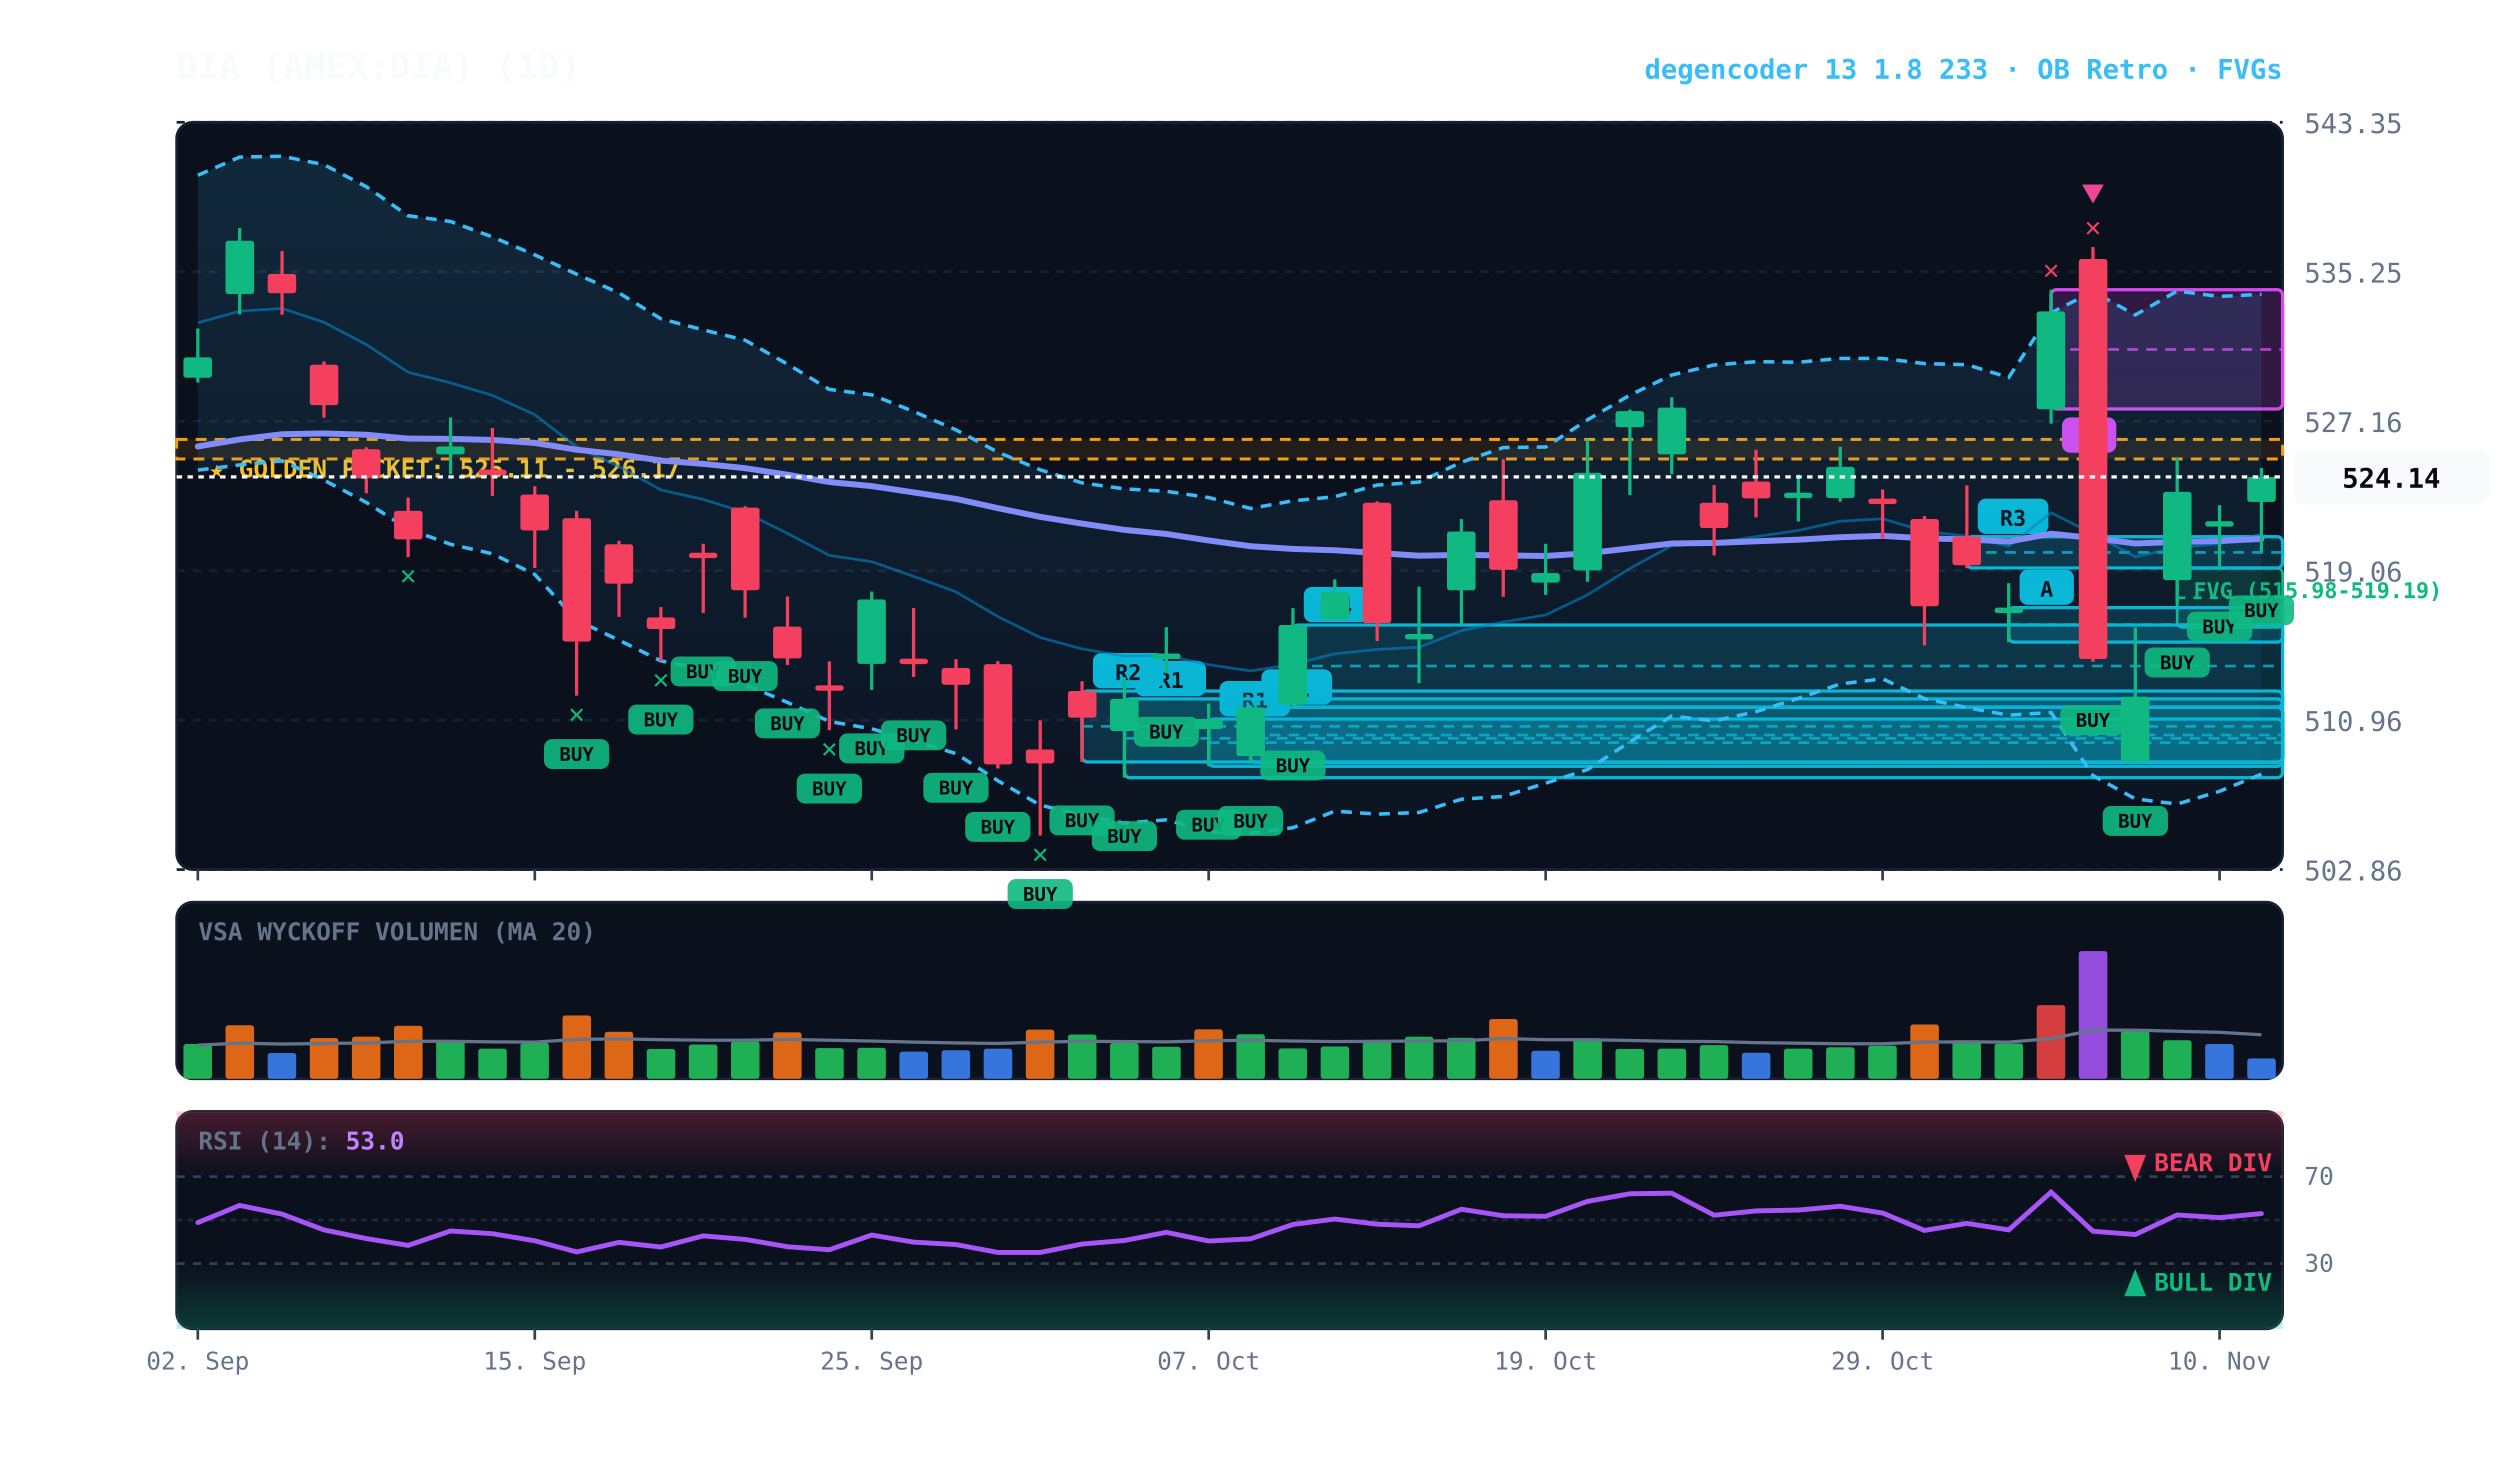
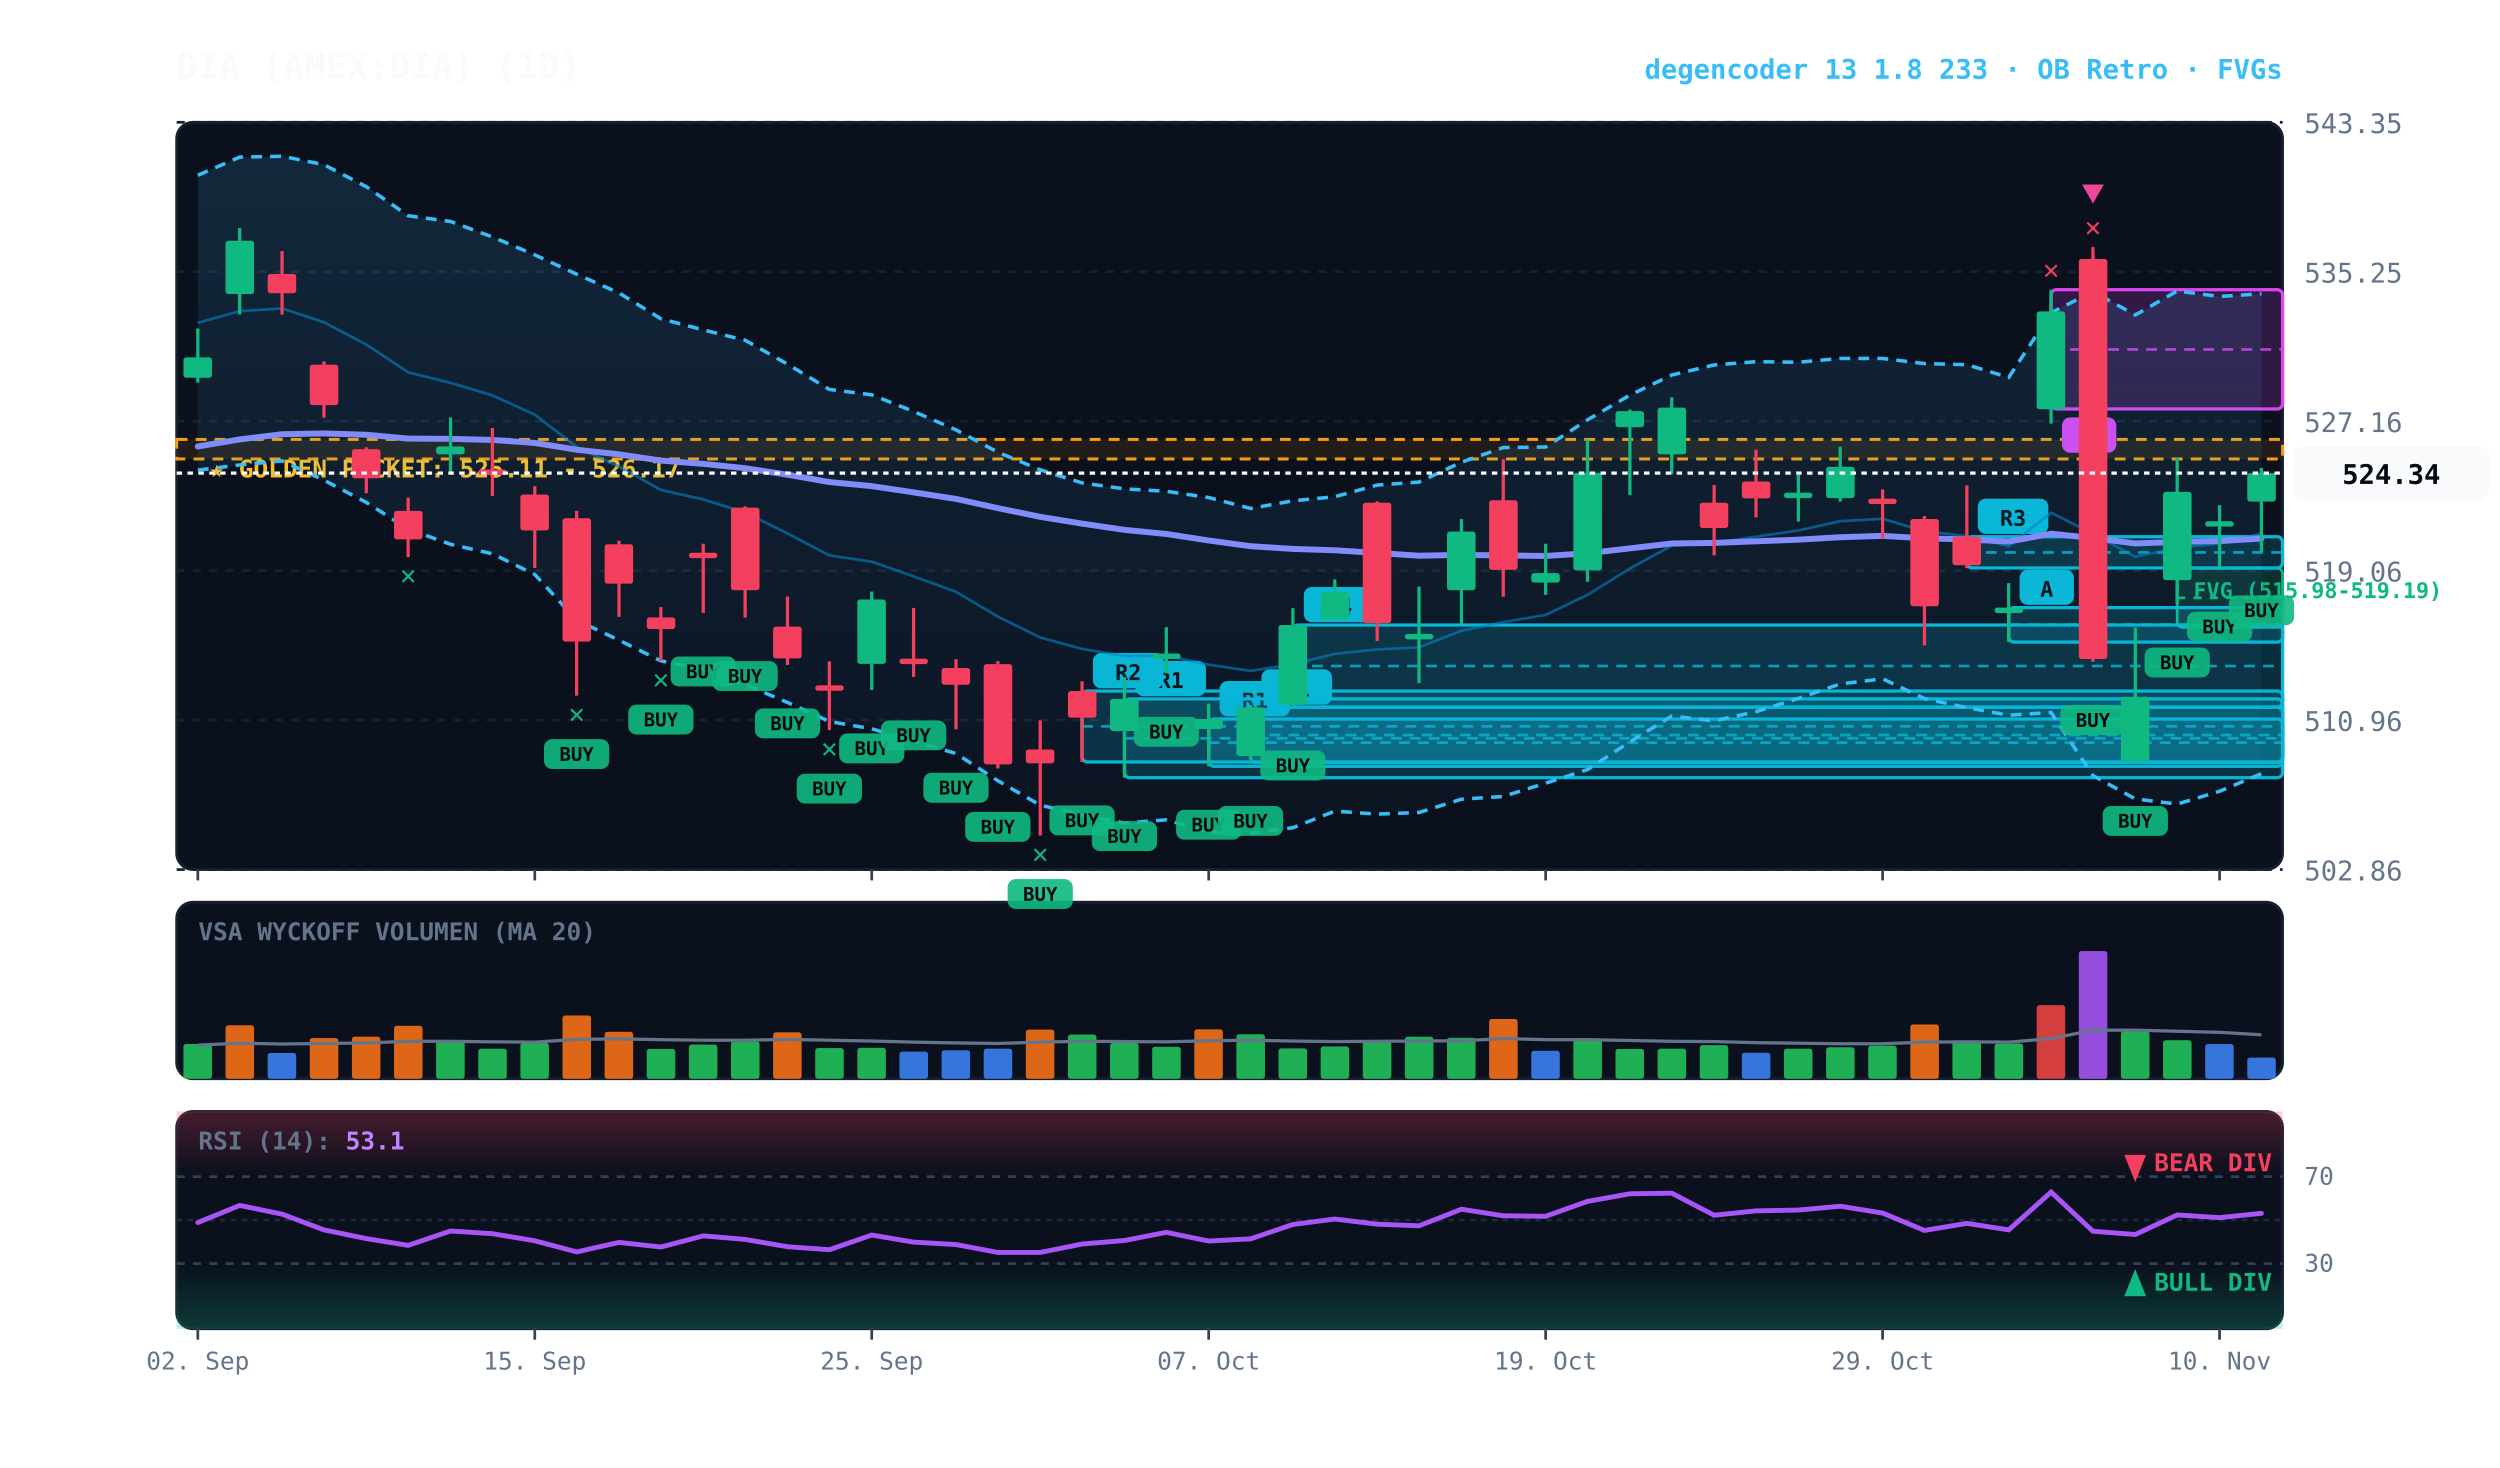
<svg xmlns="http://www.w3.org/2000/svg" viewBox="0 0 920 540" width="100%" height="100%" style="background:#070a13; font-family:'JetBrains Mono', monospace;">
  <defs>
    <linearGradient id="cloud-grad" x1="0%" y1="0%" x2="0%" y2="100%">
      <stop offset="0%" stop-color="#38bdf8" stop-opacity="0.14" />
      <stop offset="100%" stop-color="#38bdf8" stop-opacity="0.02" />
    </linearGradient>
    <linearGradient id="rsi-overbought" x1="0%" y1="0%" x2="0%" y2="100%">
      <stop offset="0%" stop-color="#f43f5e" stop-opacity="0.25" />
      <stop offset="100%" stop-color="#f43f5e" stop-opacity="0.0" />
    </linearGradient>
    <linearGradient id="rsi-oversold" x1="0%" y1="0%" x2="0%" y2="100%">
      <stop offset="0%" stop-color="#10b981" stop-opacity="0.0" />
      <stop offset="100%" stop-color="#10b981" stop-opacity="0.25" />
    </linearGradient>
  </defs>
  <rect x="65" y="45" width="775" height="275" fill="#0b101d" rx="6" stroke="#172033" stroke-width="1" />
  <rect x="65" y="332" width="775" height="65" fill="#0b101d" rx="6" stroke="#172033" stroke-width="1" />
  <rect x="65" y="409" width="775" height="80" fill="#0b101d" rx="6" stroke="#172033" stroke-width="1" />
  <line x1="65" y1="320.0" x2="840" y2="320.0" stroke="#172033" stroke-dasharray="3,3" stroke-width="1" />
  <text x="848" y="324.0" fill="#64748b" font-size="10" text-anchor="start">502.86</text>
  <line x1="65" y1="265.0" x2="840" y2="265.0" stroke="#172033" stroke-dasharray="3,3" stroke-width="1" />
  <text x="848" y="269.0" fill="#64748b" font-size="10" text-anchor="start">510.96</text>
  <line x1="65" y1="210.0" x2="840" y2="210.0" stroke="#172033" stroke-dasharray="3,3" stroke-width="1" />
  <text x="848" y="214.0" fill="#64748b" font-size="10" text-anchor="start">519.06</text>
  <line x1="65" y1="155.0" x2="840" y2="155.0" stroke="#172033" stroke-dasharray="3,3" stroke-width="1" />
  <text x="848" y="159.0" fill="#64748b" font-size="10" text-anchor="start">527.16</text>
  <line x1="65" y1="100.0" x2="840" y2="100.0" stroke="#172033" stroke-dasharray="3,3" stroke-width="1" />
  <text x="848" y="104.0" fill="#64748b" font-size="10" text-anchor="start">535.25</text>
  <line x1="65" y1="45.0" x2="840" y2="45.0" stroke="#172033" stroke-dasharray="3,3" stroke-width="1" />
  <text x="848" y="49.0" fill="#64748b" font-size="10" text-anchor="start">543.35</text>
  <rect x="65" y="161.7" width="775" height="7.2" fill="rgba(245, 158, 11, 0.10)" stroke="#f59e0b" stroke-dasharray="4,3" stroke-width="1.1" />
  <text x="77" y="175.7" fill="#fbbf24" font-size="9" font-weight="bold">★ GOLDEN POCKET: 525.11 - 526.17</text>
  <rect x="801.2" y="209.1" width="38.8" height="21.8" fill="rgba(16, 185, 129, 0.18)" stroke="#10b981" stroke-width="1" rx="2" />
  <line x1="801.2" y1="220.0" x2="840" y2="220.0" stroke="#10b981" stroke-dasharray="3,3" stroke-width="1" />
  <text x="807.2" y="220.1" fill="#10b981" font-size="8" font-weight="bold">FVG (515.98-519.19)</text>
  <rect x="754.8" y="106.6" width="85.2" height="43.9" fill="rgba(217, 70, 239, 0.18)" stroke="#d946ef" stroke-width="1.2" rx="2" />
  <line x1="754.8" y1="128.6" x2="840" y2="128.6" stroke="#d946ef" stroke-dasharray="4,3" stroke-width="1.0" opacity="0.8" />
  <rect x="758.8" y="153.6" width="20" height="13" fill="#d946ef" rx="3" />
  <text x="768.8" y="163.6" fill="#070a13" font-size="8" font-weight="bold" text-anchor="middle">A</text>
  <rect x="739.2" y="223.6" width="100.8" height="12.7" fill="rgba(6, 182, 212, 0.18)" stroke="#06b6d4" stroke-width="1.2" rx="2" />
  <line x1="739.2" y1="229.9" x2="840" y2="229.9" stroke="#06b6d4" stroke-dasharray="4,3" stroke-width="1.0" opacity="0.8" />
  <rect x="743.2" y="209.6" width="20" height="13" fill="#06b6d4" rx="3" />
  <text x="753.2" y="219.6" fill="#070a13" font-size="8" font-weight="bold" text-anchor="middle">A</text>
  <rect x="723.8" y="197.5" width="116.2" height="11.5" fill="rgba(6, 182, 212, 0.18)" stroke="#06b6d4" stroke-width="1.2" rx="2" />
  <line x1="723.8" y1="203.3" x2="840" y2="203.3" stroke="#06b6d4" stroke-dasharray="4,3" stroke-width="1.0" opacity="0.8" />
  <rect x="727.8" y="183.5" width="26" height="13" fill="#06b6d4" rx="3" />
  <text x="740.8" y="193.5" fill="#070a13" font-size="8" font-weight="bold" text-anchor="middle">R3</text>
  <rect x="475.8" y="230.0" width="364.2" height="30.2" fill="rgba(6, 182, 212, 0.18)" stroke="#06b6d4" stroke-width="1.2" rx="2" />
  <line x1="475.8" y1="245.1" x2="840" y2="245.1" stroke="#06b6d4" stroke-dasharray="4,3" stroke-width="1.0" opacity="0.8" />
  <rect x="479.8" y="216.0" width="26" height="13" fill="#06b6d4" rx="3" />
  <text x="492.8" y="226.0" fill="#070a13" font-size="8" font-weight="bold" text-anchor="middle">R4</text>
  <rect x="460.2" y="260.3" width="379.8" height="20.3" fill="rgba(6, 182, 212, 0.18)" stroke="#06b6d4" stroke-width="1.2" rx="2" />
  <line x1="460.2" y1="270.5" x2="840" y2="270.5" stroke="#06b6d4" stroke-dasharray="4,3" stroke-width="1.0" opacity="0.8" />
  <rect x="464.2" y="246.3" width="26" height="13" fill="#06b6d4" rx="3" />
  <text x="477.2" y="256.3" fill="#070a13" font-size="8" font-weight="bold" text-anchor="middle">R1</text>
  <rect x="444.8" y="264.6" width="395.2" height="17.4" fill="rgba(6, 182, 212, 0.18)" stroke="#06b6d4" stroke-width="1.2" rx="2" />
  <line x1="444.8" y1="273.3" x2="840" y2="273.3" stroke="#06b6d4" stroke-dasharray="4,3" stroke-width="1.0" opacity="0.8" />
  <rect x="448.8" y="250.6" width="26" height="13" fill="#06b6d4" rx="3" />
  <text x="461.8" y="260.6" fill="#070a13" font-size="8" font-weight="bold" text-anchor="middle">R1</text>
  <rect x="413.8" y="257.2" width="426.2" height="29.0" fill="rgba(6, 182, 212, 0.18)" stroke="#06b6d4" stroke-width="1.2" rx="2" />
  <line x1="413.8" y1="271.7" x2="840" y2="271.7" stroke="#06b6d4" stroke-dasharray="4,3" stroke-width="1.0" opacity="0.8" />
  <rect x="417.8" y="243.2" width="26" height="13" fill="#06b6d4" rx="3" />
  <text x="430.8" y="253.2" fill="#070a13" font-size="8" font-weight="bold" text-anchor="middle">R1</text>
  <rect x="398.2" y="254.3" width="441.8" height="26.1" fill="rgba(6, 182, 212, 0.18)" stroke="#06b6d4" stroke-width="1.2" rx="2" />
  <line x1="398.2" y1="267.3" x2="840" y2="267.3" stroke="#06b6d4" stroke-dasharray="4,3" stroke-width="1.0" opacity="0.8" />
  <rect x="402.2" y="240.3" width="26" height="13" fill="#06b6d4" rx="3" />
  <text x="415.2" y="250.3" fill="#070a13" font-size="8" font-weight="bold" text-anchor="middle">R2</text>
-   <polygon points="72.8,64.5 88.2,57.8 103.8,57.5 119.2,60.6 134.8,68.7 150.2,79.4 165.8,81.5 181.2,87.2 196.8,93.8 212.2,100.9 227.8,107.8 243.2,117.3 258.8,121.4 274.2,125.2 289.8,134.0 305.2,143.3 320.8,145.3 336.2,151.4 351.8,158.2 367.2,166.4 382.8,172.9 398.2,177.7 413.8,179.9 429.2,180.8 444.8,183.1 460.2,187.1 475.8,184.3 491.2,182.8 506.8,178.5 522.2,177.4 537.8,170.1 553.2,164.7 568.8,164.5 584.2,154.5 599.8,145.4 615.2,138.0 630.8,134.3 646.2,133.1 661.8,133.3 677.2,131.9 692.8,131.9 708.2,133.8 723.8,134.2 739.2,138.9 754.8,115.1 770.2,107.3 785.8,115.9 801.2,107.1 816.8,109.1 832.2,108.3 832.2,284.9 816.8,291.2 801.2,295.9 785.8,294.0 770.2,285.4 754.8,262.2 739.2,263.2 723.8,260.4 708.2,257.1 692.8,249.8 677.2,251.7 661.8,257.0 646.2,261.9 630.8,265.3 615.2,263.5 599.8,273.0 584.2,283.2 568.8,288.2 553.2,293.1 537.8,294.1 522.2,299.0 506.8,299.6 491.2,298.5 475.8,304.6 460.2,306.6 444.8,306.1 429.2,301.7 413.8,302.9 398.2,299.9 382.8,296.3 367.2,287.3 351.8,277.3 336.2,272.7 320.8,268.2 305.2,265.5 289.8,258.5 274.2,251.9 258.8,246.3 243.2,243.2 227.8,235.6 212.2,228.2 196.8,211.4 181.2,203.8 165.8,200.3 150.2,194.7 134.8,184.9 119.2,176.7 103.8,169.6 88.2,171.1 72.8,173.0" fill="url(#cloud-grad)" />
-   <polyline points="72.8,64.5 88.2,57.8 103.8,57.5 119.2,60.6 134.8,68.7 150.2,79.4 165.8,81.5 181.2,87.2 196.8,93.8 212.2,100.9 227.8,107.8 243.2,117.3 258.8,121.4 274.2,125.2 289.8,134.0 305.2,143.3 320.8,145.3 336.2,151.4 351.8,158.2 367.2,166.4 382.8,172.9 398.2,177.7 413.8,179.9 429.2,180.8 444.8,183.1 460.2,187.1 475.8,184.3 491.2,182.8 506.8,178.5 522.2,177.4 537.8,170.1 553.2,164.7 568.8,164.5 584.2,154.5 599.8,145.4 615.2,138.0 630.8,134.3 646.2,133.1 661.8,133.3 677.2,131.9 692.8,131.9 708.2,133.8 723.8,134.2 739.2,138.9 754.8,115.1 770.2,107.3 785.8,115.9 801.2,107.1 816.8,109.1 832.2,108.3" fill="none" stroke="#38bdf8" stroke-width="1.3" stroke-dasharray="4,3" />
-   <polyline points="72.8,173.0 88.2,171.1 103.8,169.6 119.2,176.7 134.8,184.9 150.2,194.7 165.8,200.3 181.2,203.8 196.8,211.4 212.2,228.2 227.8,235.6 243.2,243.2 258.8,246.3 274.2,251.9 289.8,258.5 305.2,265.5 320.8,268.2 336.2,272.7 351.8,277.3 367.2,287.3 382.8,296.3 398.2,299.9 413.8,302.9 429.2,301.7 444.8,306.1 460.2,306.6 475.8,304.6 491.2,298.5 506.8,299.6 522.2,299.0 537.8,294.1 553.2,293.1 568.8,288.2 584.2,283.2 599.8,273.0 615.2,263.5 630.8,265.3 646.2,261.9 661.8,257.0 677.2,251.7 692.8,249.8 708.2,257.1 723.8,260.4 739.2,263.2 754.8,262.2 770.2,285.4 785.8,294.0 801.2,295.9 816.8,291.2 832.2,284.9" fill="none" stroke="#38bdf8" stroke-width="1.3" stroke-dasharray="4,3" />
-   <polyline points="72.8,118.8 88.2,114.5 103.8,113.5 119.2,118.6 134.8,126.8 150.2,137.0 165.8,140.9 181.2,145.5 196.8,152.6 212.2,164.5 227.8,171.7 243.2,180.3 258.8,183.8 274.2,188.6 289.8,196.3 305.2,204.4 320.8,206.7 336.2,212.1 351.8,217.8 367.2,226.9 382.8,234.6 398.2,238.8 413.8,241.4 429.2,241.3 444.8,244.6 460.2,246.9 475.8,244.4 491.2,240.6 506.8,239.0 522.2,238.2 537.8,232.1 553.2,228.9 568.8,226.3 584.2,218.9 599.8,209.2 615.2,200.8 630.8,199.8 646.2,197.5 661.8,195.2 677.2,191.8 692.8,190.9 708.2,195.5 723.8,197.3 739.2,201.0 754.8,188.7 770.2,196.4 785.8,204.9 801.2,201.5 816.8,200.1 832.2,196.6" fill="none" stroke="#0284c7" stroke-width="1.0" stroke-opacity="0.6" />
-   <polyline points="72.8,164.3 88.2,161.7 103.8,159.8 119.2,159.5 134.8,160.0 150.2,161.4 165.8,161.5 181.2,161.9 196.8,163.0 212.2,165.5 227.8,167.2 243.2,169.5 258.8,170.7 274.2,172.3 289.8,174.7 305.2,177.4 320.8,178.9 336.2,181.2 351.8,183.6 367.2,187.0 382.8,190.2 398.2,192.7 413.8,195.0 429.2,196.5 444.8,198.9 460.2,201.0 475.8,202.0 491.2,202.5 506.8,203.5 522.2,204.5 537.8,204.2 553.2,204.4 568.8,204.6 584.2,203.6 599.8,201.8 615.2,200.0 630.8,199.8 646.2,199.2 661.8,198.6 677.2,197.7 692.8,197.2 708.2,198.1 723.8,198.5 739.2,199.3 754.8,196.4 770.2,198.0 785.8,200.0 801.2,199.4 816.8,199.1 832.2,198.3" fill="none" stroke="#818cf8" stroke-width="2.2" stroke-linecap="round" />
+   <polygon points="72.8,64.5 88.2,57.8 103.8,57.5 119.2,60.6 134.8,68.7 150.2,79.4 165.8,81.5 181.2,87.2 196.8,93.8 212.2,100.9 227.8,107.8 243.2,117.3 258.8,121.4 274.2,125.2 289.8,134.0 305.2,143.3 320.8,145.3 336.2,151.4 351.8,158.2 367.2,166.4 382.8,172.9 398.2,177.7 413.8,179.9 429.2,180.8 444.8,183.1 460.2,187.1 475.8,184.3 491.2,182.8 506.8,178.5 522.2,177.4 537.8,170.1 553.2,164.7 568.8,164.5 584.2,154.5 599.8,145.4 615.2,138.0 630.8,134.3 646.2,133.1 661.8,133.3 677.2,131.9 692.8,131.9 708.2,133.8 723.8,134.2 739.2,138.9 754.8,115.1 770.2,107.3 785.8,115.9 801.2,107.1 816.8,109.1 832.2,108.1 832.2,284.7 816.8,291.2 801.2,295.9 785.8,294.0 770.2,285.4 754.8,262.2 739.2,263.2 723.8,260.4 708.2,257.1 692.8,249.8 677.2,251.7 661.8,257.0 646.2,261.9 630.8,265.3 615.2,263.5 599.8,273.0 584.2,283.2 568.8,288.2 553.2,293.1 537.8,294.1 522.2,299.0 506.8,299.6 491.2,298.5 475.8,304.6 460.2,306.6 444.8,306.1 429.2,301.7 413.8,302.9 398.2,299.9 382.8,296.3 367.2,287.3 351.8,277.3 336.2,272.7 320.8,268.2 305.2,265.5 289.8,258.5 274.2,251.9 258.8,246.3 243.2,243.2 227.8,235.6 212.2,228.2 196.8,211.4 181.2,203.8 165.8,200.3 150.2,194.7 134.8,184.9 119.2,176.7 103.8,169.6 88.2,171.1 72.8,173.0" fill="url(#cloud-grad)" />
+   <polyline points="72.8,64.5 88.2,57.8 103.8,57.5 119.2,60.6 134.8,68.7 150.2,79.4 165.8,81.5 181.2,87.2 196.8,93.8 212.2,100.9 227.8,107.8 243.2,117.3 258.8,121.4 274.2,125.2 289.8,134.0 305.2,143.3 320.8,145.3 336.2,151.4 351.8,158.2 367.2,166.4 382.8,172.9 398.2,177.7 413.8,179.9 429.2,180.8 444.8,183.1 460.2,187.1 475.8,184.3 491.2,182.8 506.8,178.5 522.2,177.4 537.8,170.1 553.2,164.7 568.8,164.5 584.2,154.5 599.8,145.4 615.2,138.0 630.8,134.3 646.2,133.1 661.8,133.3 677.2,131.9 692.8,131.9 708.2,133.8 723.8,134.2 739.2,138.9 754.8,115.1 770.2,107.3 785.8,115.9 801.2,107.1 816.8,109.1 832.2,108.1" fill="none" stroke="#38bdf8" stroke-width="1.3" stroke-dasharray="4,3" />
+   <polyline points="72.8,173.0 88.2,171.1 103.8,169.6 119.2,176.7 134.8,184.9 150.2,194.7 165.8,200.3 181.2,203.8 196.8,211.4 212.2,228.2 227.8,235.6 243.2,243.2 258.8,246.3 274.2,251.9 289.8,258.5 305.2,265.5 320.8,268.2 336.2,272.7 351.8,277.3 367.2,287.3 382.8,296.3 398.2,299.9 413.8,302.9 429.2,301.7 444.8,306.1 460.2,306.6 475.8,304.6 491.2,298.5 506.8,299.6 522.2,299.0 537.8,294.1 553.2,293.1 568.8,288.2 584.2,283.2 599.8,273.0 615.2,263.5 630.8,265.3 646.2,261.9 661.8,257.0 677.2,251.7 692.8,249.8 708.2,257.1 723.8,260.4 739.2,263.2 754.8,262.2 770.2,285.4 785.8,294.0 801.2,295.9 816.8,291.2 832.2,284.7" fill="none" stroke="#38bdf8" stroke-width="1.3" stroke-dasharray="4,3" />
+   <polyline points="72.8,118.8 88.2,114.5 103.8,113.5 119.2,118.6 134.8,126.8 150.2,137.0 165.8,140.9 181.2,145.5 196.8,152.6 212.2,164.5 227.8,171.7 243.2,180.3 258.8,183.8 274.2,188.6 289.8,196.3 305.2,204.4 320.8,206.7 336.2,212.1 351.8,217.8 367.2,226.9 382.8,234.6 398.2,238.8 413.8,241.4 429.2,241.3 444.8,244.6 460.2,246.9 475.8,244.4 491.2,240.6 506.8,239.0 522.2,238.2 537.8,232.1 553.2,228.9 568.8,226.3 584.2,218.9 599.8,209.2 615.2,200.8 630.8,199.8 646.2,197.5 661.8,195.2 677.2,191.8 692.8,190.9 708.2,195.5 723.8,197.3 739.2,201.0 754.8,188.7 770.2,196.4 785.8,204.9 801.2,201.5 816.8,200.1 832.2,196.4" fill="none" stroke="#0284c7" stroke-width="1.0" stroke-opacity="0.6" />
+   <polyline points="72.8,164.3 88.2,161.7 103.8,159.8 119.2,159.5 134.8,160.0 150.2,161.4 165.8,161.5 181.2,161.9 196.8,163.0 212.2,165.5 227.8,167.2 243.2,169.5 258.8,170.7 274.2,172.3 289.8,174.7 305.2,177.4 320.8,178.9 336.2,181.2 351.8,183.6 367.2,187.0 382.8,190.2 398.2,192.7 413.8,195.0 429.2,196.5 444.8,198.9 460.2,201.0 475.8,202.0 491.2,202.5 506.8,203.5 522.2,204.5 537.8,204.2 553.2,204.4 568.8,204.6 584.2,203.6 599.8,201.8 615.2,200.0 630.8,199.8 646.2,199.2 661.8,198.6 677.2,197.7 692.8,197.2 708.2,198.1 723.8,198.5 739.2,199.3 754.8,196.4 770.2,198.0 785.8,200.0 801.2,199.4 816.8,199.1 832.2,198.2" fill="none" stroke="#818cf8" stroke-width="2.2" stroke-linecap="round" />
  <line x1="72.8" y1="120.9" x2="72.8" y2="140.8" stroke="#10b981" stroke-width="1.2" />
  <rect x="67.5" y="131.5" width="10.5" height="7.5" fill="#10b981" rx="1" />
  <line x1="88.2" y1="83.9" x2="88.2" y2="115.7" stroke="#10b981" stroke-width="1.2" />
  <rect x="83.0" y="88.6" width="10.5" height="19.6" fill="#10b981" rx="1" />
  <line x1="103.8" y1="92.4" x2="103.8" y2="115.8" stroke="#f43f5e" stroke-width="1.2" />
  <rect x="98.5" y="100.8" width="10.5" height="7.1" fill="#f43f5e" rx="1" />
  <line x1="119.2" y1="133.0" x2="119.2" y2="153.7" stroke="#f43f5e" stroke-width="1.2" />
  <rect x="114.0" y="134.2" width="10.5" height="14.9" fill="#f43f5e" rx="1" />
  <line x1="134.8" y1="164.6" x2="134.8" y2="181.5" stroke="#f43f5e" stroke-width="1.2" />
  <rect x="129.5" y="165.3" width="10.5" height="10.7" fill="#f43f5e" rx="1" />
  <line x1="150.2" y1="183.1" x2="150.2" y2="205.0" stroke="#f43f5e" stroke-width="1.2" />
  <rect x="145.0" y="188.0" width="10.5" height="10.5" fill="#f43f5e" rx="1" />
  <text x="150.2" y="215.0" fill="#10b981" font-size="10" font-weight="bold" text-anchor="middle">✕</text>
  <line x1="165.8" y1="153.6" x2="165.8" y2="174.5" stroke="#10b981" stroke-width="1.2" />
  <rect x="160.5" y="164.3" width="10.5" height="2.9" fill="#10b981" rx="1" />
  <line x1="181.2" y1="157.5" x2="181.2" y2="182.5" stroke="#f43f5e" stroke-width="1.2" />
  <rect x="176.0" y="172.8" width="10.5" height="2.0" fill="#f43f5e" rx="1" />
  <line x1="196.8" y1="178.9" x2="196.8" y2="209.0" stroke="#f43f5e" stroke-width="1.2" />
  <rect x="191.5" y="182.0" width="10.5" height="13.2" fill="#f43f5e" rx="1" />
  <line x1="212.2" y1="188.0" x2="212.2" y2="256.0" stroke="#f43f5e" stroke-width="1.2" />
  <rect x="207.0" y="190.7" width="10.5" height="45.4" fill="#f43f5e" rx="1" />
  <rect x="200.2" y="272.0" width="24" height="11" fill="#10b981" rx="3" opacity="0.9" />
  <text x="212.2" y="280.0" fill="#070a13" font-size="7" font-weight="bold" text-anchor="middle">BUY</text>
  <text x="212.2" y="266.0" fill="#10b981" font-size="10" font-weight="bold" text-anchor="middle">✕</text>
  <line x1="227.8" y1="199.0" x2="227.8" y2="227.0" stroke="#f43f5e" stroke-width="1.2" />
  <rect x="222.5" y="200.3" width="10.5" height="14.5" fill="#f43f5e" rx="1" />
  <line x1="243.2" y1="223.4" x2="243.2" y2="243.3" stroke="#f43f5e" stroke-width="1.2" />
  <rect x="238.0" y="227.2" width="10.5" height="4.3" fill="#f43f5e" rx="1" />
  <rect x="231.2" y="259.3" width="24" height="11" fill="#10b981" rx="3" opacity="0.9" />
  <text x="243.2" y="267.3" fill="#070a13" font-size="7" font-weight="bold" text-anchor="middle">BUY</text>
  <text x="243.2" y="253.3" fill="#10b981" font-size="10" font-weight="bold" text-anchor="middle">✕</text>
  <line x1="258.8" y1="200.1" x2="258.8" y2="225.6" stroke="#f43f5e" stroke-width="1.2" />
  <rect x="253.5" y="203.4" width="10.5" height="2.0" fill="#f43f5e" rx="1" />
  <rect x="246.8" y="241.6" width="24" height="11" fill="#10b981" rx="3" opacity="0.9" />
  <text x="258.8" y="249.6" fill="#070a13" font-size="7" font-weight="bold" text-anchor="middle">BUY</text>
  <line x1="274.2" y1="186.3" x2="274.2" y2="227.3" stroke="#f43f5e" stroke-width="1.2" />
  <rect x="269.0" y="186.8" width="10.5" height="30.4" fill="#f43f5e" rx="1" />
  <rect x="262.2" y="243.3" width="24" height="11" fill="#10b981" rx="3" opacity="0.9" />
  <text x="274.2" y="251.3" fill="#070a13" font-size="7" font-weight="bold" text-anchor="middle">BUY</text>
  <line x1="289.8" y1="219.5" x2="289.8" y2="244.7" stroke="#f43f5e" stroke-width="1.2" />
  <rect x="284.5" y="230.6" width="10.5" height="11.7" fill="#f43f5e" rx="1" />
  <rect x="277.8" y="260.7" width="24" height="11" fill="#10b981" rx="3" opacity="0.9" />
  <text x="289.8" y="268.7" fill="#070a13" font-size="7" font-weight="bold" text-anchor="middle">BUY</text>
  <line x1="305.2" y1="243.4" x2="305.2" y2="268.7" stroke="#f43f5e" stroke-width="1.2" />
  <rect x="300.0" y="252.2" width="10.5" height="2.0" fill="#f43f5e" rx="1" />
  <rect x="293.2" y="284.7" width="24" height="11" fill="#10b981" rx="3" opacity="0.9" />
  <text x="305.2" y="292.7" fill="#070a13" font-size="7" font-weight="bold" text-anchor="middle">BUY</text>
  <text x="305.2" y="278.7" fill="#10b981" font-size="10" font-weight="bold" text-anchor="middle">✕</text>
  <line x1="320.8" y1="217.7" x2="320.8" y2="253.9" stroke="#10b981" stroke-width="1.2" />
  <rect x="315.5" y="220.6" width="10.5" height="23.7" fill="#10b981" rx="1" />
  <rect x="308.8" y="269.9" width="24" height="11" fill="#10b981" rx="3" opacity="0.9" />
  <text x="320.8" y="277.9" fill="#070a13" font-size="7" font-weight="bold" text-anchor="middle">BUY</text>
  <line x1="336.2" y1="223.7" x2="336.2" y2="249.1" stroke="#f43f5e" stroke-width="1.2" />
  <rect x="331.0" y="242.4" width="10.5" height="2.0" fill="#f43f5e" rx="1" />
  <rect x="324.2" y="265.1" width="24" height="11" fill="#10b981" rx="3" opacity="0.9" />
  <text x="336.2" y="273.1" fill="#070a13" font-size="7" font-weight="bold" text-anchor="middle">BUY</text>
  <line x1="351.8" y1="242.6" x2="351.8" y2="268.4" stroke="#f43f5e" stroke-width="1.2" />
  <rect x="346.5" y="245.8" width="10.5" height="6.2" fill="#f43f5e" rx="1" />
  <rect x="339.8" y="284.4" width="24" height="11" fill="#10b981" rx="3" opacity="0.9" />
  <text x="351.8" y="292.4" fill="#070a13" font-size="7" font-weight="bold" text-anchor="middle">BUY</text>
  <line x1="367.2" y1="243.3" x2="367.2" y2="282.8" stroke="#f43f5e" stroke-width="1.2" />
  <rect x="362.0" y="244.4" width="10.5" height="36.9" fill="#f43f5e" rx="1" />
  <rect x="355.2" y="298.8" width="24" height="11" fill="#10b981" rx="3" opacity="0.9" />
  <text x="367.2" y="306.8" fill="#070a13" font-size="7" font-weight="bold" text-anchor="middle">BUY</text>
  <line x1="382.8" y1="265.1" x2="382.8" y2="307.5" stroke="#f43f5e" stroke-width="1.2" />
  <rect x="377.5" y="275.8" width="10.5" height="5.1" fill="#f43f5e" rx="1" />
  <rect x="370.8" y="323.5" width="24" height="11" fill="#10b981" rx="3" opacity="0.9" />
  <text x="382.8" y="331.5" fill="#070a13" font-size="7" font-weight="bold" text-anchor="middle">BUY</text>
  <text x="382.8" y="317.5" fill="#10b981" font-size="10" font-weight="bold" text-anchor="middle">✕</text>
  <line x1="398.2" y1="250.7" x2="398.2" y2="280.4" stroke="#f43f5e" stroke-width="1.2" />
  <rect x="393.0" y="254.3" width="10.5" height="9.8" fill="#f43f5e" rx="1" />
  <rect x="386.2" y="296.4" width="24" height="11" fill="#10b981" rx="3" opacity="0.9" />
  <text x="398.2" y="304.4" fill="#070a13" font-size="7" font-weight="bold" text-anchor="middle">BUY</text>
  <line x1="413.8" y1="249.2" x2="413.8" y2="286.2" stroke="#10b981" stroke-width="1.2" />
  <rect x="408.5" y="257.2" width="10.5" height="11.8" fill="#10b981" rx="1" />
  <rect x="401.8" y="302.2" width="24" height="11" fill="#10b981" rx="3" opacity="0.9" />
  <text x="413.8" y="310.2" fill="#070a13" font-size="7" font-weight="bold" text-anchor="middle">BUY</text>
  <line x1="429.2" y1="230.8" x2="429.2" y2="247.8" stroke="#10b981" stroke-width="1.2" />
  <rect x="424.0" y="240.5" width="10.5" height="2.0" fill="#10b981" rx="1" />
  <rect x="417.2" y="263.8" width="24" height="11" fill="#10b981" rx="3" opacity="0.9" />
  <text x="429.2" y="271.8" fill="#070a13" font-size="7" font-weight="bold" text-anchor="middle">BUY</text>
  <line x1="444.8" y1="258.9" x2="444.8" y2="282.0" stroke="#10b981" stroke-width="1.2" />
  <rect x="439.5" y="264.6" width="10.5" height="3.7" fill="#10b981" rx="1" />
  <rect x="432.8" y="298.0" width="24" height="11" fill="#10b981" rx="3" opacity="0.9" />
  <text x="444.8" y="306.0" fill="#070a13" font-size="7" font-weight="bold" text-anchor="middle">BUY</text>
  <line x1="460.2" y1="259.5" x2="460.2" y2="280.6" stroke="#10b981" stroke-width="1.2" />
  <rect x="455.0" y="260.3" width="10.5" height="17.9" fill="#10b981" rx="1" />
  <rect x="448.2" y="296.6" width="24" height="11" fill="#10b981" rx="3" opacity="0.9" />
  <text x="460.2" y="304.6" fill="#070a13" font-size="7" font-weight="bold" text-anchor="middle">BUY</text>
  <line x1="475.8" y1="223.8" x2="475.8" y2="260.2" stroke="#10b981" stroke-width="1.2" />
  <rect x="470.5" y="230.0" width="10.5" height="29.3" fill="#10b981" rx="1" />
  <rect x="463.8" y="276.2" width="24" height="11" fill="#10b981" rx="3" opacity="0.9" />
  <text x="475.8" y="284.2" fill="#070a13" font-size="7" font-weight="bold" text-anchor="middle">BUY</text>
  <line x1="491.2" y1="213.2" x2="491.2" y2="227.9" stroke="#10b981" stroke-width="1.2" />
  <rect x="486.0" y="217.8" width="10.5" height="10.1" fill="#10b981" rx="1" />
  <line x1="506.8" y1="184.5" x2="506.8" y2="235.9" stroke="#f43f5e" stroke-width="1.2" />
  <rect x="501.5" y="185.0" width="10.5" height="44.3" fill="#f43f5e" rx="1" />
  <line x1="522.2" y1="215.9" x2="522.2" y2="251.4" stroke="#10b981" stroke-width="1.2" />
  <rect x="517.0" y="233.3" width="10.5" height="2.0" fill="#10b981" rx="1" />
  <line x1="537.8" y1="191.0" x2="537.8" y2="229.6" stroke="#10b981" stroke-width="1.2" />
  <rect x="532.5" y="195.6" width="10.5" height="21.6" fill="#10b981" rx="1" />
  <line x1="553.2" y1="169.0" x2="553.2" y2="219.6" stroke="#f43f5e" stroke-width="1.2" />
  <rect x="548.0" y="184.1" width="10.5" height="25.6" fill="#f43f5e" rx="1" />
  <line x1="568.8" y1="200.1" x2="568.8" y2="218.9" stroke="#10b981" stroke-width="1.2" />
  <rect x="563.5" y="210.9" width="10.5" height="3.5" fill="#10b981" rx="1" />
  <line x1="584.2" y1="161.7" x2="584.2" y2="214.1" stroke="#10b981" stroke-width="1.2" />
  <rect x="579.0" y="174.0" width="10.5" height="35.9" fill="#10b981" rx="1" />
  <line x1="599.8" y1="150.7" x2="599.8" y2="182.2" stroke="#10b981" stroke-width="1.2" />
  <rect x="594.5" y="151.3" width="10.5" height="5.9" fill="#10b981" rx="1" />
  <line x1="615.2" y1="146.2" x2="615.2" y2="174.5" stroke="#10b981" stroke-width="1.2" />
  <rect x="610.0" y="150.0" width="10.5" height="17.2" fill="#10b981" rx="1" />
  <line x1="630.8" y1="178.5" x2="630.8" y2="204.4" stroke="#f43f5e" stroke-width="1.2" />
  <rect x="625.5" y="185.0" width="10.5" height="9.3" fill="#f43f5e" rx="1" />
  <line x1="646.2" y1="165.5" x2="646.2" y2="190.4" stroke="#f43f5e" stroke-width="1.2" />
  <rect x="641.0" y="177.2" width="10.5" height="6.2" fill="#f43f5e" rx="1" />
  <line x1="661.8" y1="174.7" x2="661.8" y2="191.9" stroke="#10b981" stroke-width="1.2" />
  <rect x="656.5" y="181.3" width="10.5" height="2.0" fill="#10b981" rx="1" />
  <line x1="677.2" y1="164.4" x2="677.2" y2="184.6" stroke="#10b981" stroke-width="1.2" />
  <rect x="672.0" y="171.8" width="10.5" height="11.5" fill="#10b981" rx="1" />
  <line x1="692.8" y1="180.1" x2="692.8" y2="198.2" stroke="#f43f5e" stroke-width="1.2" />
  <rect x="687.5" y="183.5" width="10.5" height="2.0" fill="#f43f5e" rx="1" />
  <line x1="708.2" y1="189.9" x2="708.2" y2="237.5" stroke="#f43f5e" stroke-width="1.2" />
  <rect x="703.0" y="191.0" width="10.5" height="32.1" fill="#f43f5e" rx="1" />
  <line x1="723.8" y1="178.6" x2="723.8" y2="209.1" stroke="#f43f5e" stroke-width="1.2" />
  <rect x="718.5" y="197.5" width="10.5" height="10.5" fill="#f43f5e" rx="1" />
  <line x1="739.2" y1="214.6" x2="739.2" y2="236.3" stroke="#10b981" stroke-width="1.2" />
  <rect x="734.0" y="223.6" width="10.5" height="2.0" fill="#10b981" rx="1" />
  <line x1="754.8" y1="106.6" x2="754.8" y2="155.9" stroke="#10b981" stroke-width="1.2" />
  <rect x="749.5" y="114.6" width="10.5" height="36.0" fill="#10b981" rx="1" />
  <text x="754.8" y="102.6" fill="#f43f5e" font-size="10" font-weight="bold" text-anchor="middle">✕</text>
  <line x1="770.2" y1="90.9" x2="770.2" y2="243.5" stroke="#f43f5e" stroke-width="1.2" />
  <rect x="765.0" y="95.3" width="10.5" height="147.2" fill="#f43f5e" rx="1" />
  <rect x="758.2" y="259.5" width="24" height="11" fill="#10b981" rx="3" opacity="0.9" />
  <text x="770.2" y="267.5" fill="#070a13" font-size="7" font-weight="bold" text-anchor="middle">BUY</text>
  <text x="770.2" y="86.9" fill="#f43f5e" font-size="10" font-weight="bold" text-anchor="middle">✕</text>
  <polygon points="770.2,74.9 766.2,67.9 774.2,67.9" fill="#ec4899" />
  <line x1="785.8" y1="230.9" x2="785.8" y2="280.6" stroke="#10b981" stroke-width="1.2" />
  <rect x="780.5" y="256.4" width="10.5" height="23.8" fill="#10b981" rx="1" />
  <rect x="773.8" y="296.6" width="24" height="11" fill="#10b981" rx="3" opacity="0.9" />
  <text x="785.8" y="304.6" fill="#070a13" font-size="7" font-weight="bold" text-anchor="middle">BUY</text>
  <line x1="801.2" y1="168.5" x2="801.2" y2="222.3" stroke="#10b981" stroke-width="1.2" />
  <rect x="796.0" y="181.0" width="10.5" height="32.5" fill="#10b981" rx="1" />
  <rect x="789.2" y="238.3" width="24" height="11" fill="#10b981" rx="3" opacity="0.9" />
  <text x="801.2" y="246.3" fill="#070a13" font-size="7" font-weight="bold" text-anchor="middle">BUY</text>
  <line x1="816.8" y1="185.9" x2="816.8" y2="209.1" stroke="#10b981" stroke-width="1.2" />
  <rect x="811.5" y="191.8" width="10.5" height="2.0" fill="#10b981" rx="1" />
  <rect x="804.8" y="225.1" width="24" height="11" fill="#10b981" rx="3" opacity="0.9" />
  <text x="816.8" y="233.1" fill="#070a13" font-size="7" font-weight="bold" text-anchor="middle">BUY</text>
  <line x1="832.2" y1="172.2" x2="832.2" y2="203.1" stroke="#10b981" stroke-width="1.2" />
-   <rect x="827.0" y="175.5" width="10.5" height="9.2" fill="#10b981" rx="1" />
+   <rect x="827.0" y="174.1" width="10.5" height="10.5" fill="#10b981" rx="1" />
  <rect x="820.2" y="219.1" width="24" height="11" fill="#10b981" rx="3" opacity="0.9" />
  <text x="832.2" y="227.1" fill="#070a13" font-size="7" font-weight="bold" text-anchor="middle">BUY</text>
-   <line x1="65" y1="175.5" x2="840" y2="175.5" stroke="#f8fafc" stroke-width="1.2" stroke-dasharray="2,2" />
-   <rect x="844" y="165.5" width="72" height="20" fill="#f8fafc" rx="4" />
-   <text x="880" y="179.5" fill="#070a13" font-size="10" font-weight="bold" text-anchor="middle">524.14</text>
+   <line x1="65" y1="174.1" x2="840" y2="174.1" stroke="#f8fafc" stroke-width="1.2" stroke-dasharray="2,2" />
+   <rect x="844" y="164.1" width="72" height="20" fill="#f8fafc" rx="4" />
+   <text x="880" y="178.1" fill="#070a13" font-size="10" font-weight="bold" text-anchor="middle">524.34</text>
  <text x="73" y="346" fill="#64748b" font-size="9" font-weight="bold">VSA WYCKOFF VOLUMEN (MA 20)</text>
  <rect x="67.5" y="384.2" width="10.5" height="12.8" fill="#22c55e" opacity="0.88" rx="1" />
  <rect x="83.0" y="377.3" width="10.5" height="19.7" fill="#f97316" opacity="0.88" rx="1" />
  <rect x="98.5" y="387.5" width="10.5" height="9.5" fill="#3b82f6" opacity="0.88" rx="1" />
  <rect x="114.0" y="382.0" width="10.5" height="15.0" fill="#f97316" opacity="0.88" rx="1" />
  <rect x="129.5" y="381.5" width="10.5" height="15.5" fill="#f97316" opacity="0.88" rx="1" />
  <rect x="145.0" y="377.5" width="10.5" height="19.5" fill="#f97316" opacity="0.88" rx="1" />
  <rect x="160.5" y="382.9" width="10.5" height="14.1" fill="#22c55e" opacity="0.88" rx="1" />
  <rect x="176.0" y="385.9" width="10.5" height="11.1" fill="#22c55e" opacity="0.88" rx="1" />
  <rect x="191.5" y="383.8" width="10.5" height="13.2" fill="#22c55e" opacity="0.88" rx="1" />
  <rect x="207.0" y="373.7" width="10.5" height="23.3" fill="#f97316" opacity="0.88" rx="1" />
  <rect x="222.5" y="379.7" width="10.5" height="17.3" fill="#f97316" opacity="0.88" rx="1" />
  <rect x="238.0" y="386.0" width="10.5" height="11.0" fill="#22c55e" opacity="0.88" rx="1" />
  <rect x="253.5" y="384.4" width="10.5" height="12.6" fill="#22c55e" opacity="0.88" rx="1" />
  <rect x="269.0" y="383.2" width="10.5" height="13.8" fill="#22c55e" opacity="0.88" rx="1" />
  <rect x="284.5" y="379.9" width="10.5" height="17.1" fill="#f97316" opacity="0.88" rx="1" />
  <rect x="300.0" y="385.7" width="10.5" height="11.3" fill="#22c55e" opacity="0.88" rx="1" />
  <rect x="315.5" y="385.6" width="10.5" height="11.4" fill="#22c55e" opacity="0.88" rx="1" />
  <rect x="331.0" y="387.0" width="10.5" height="10.0" fill="#3b82f6" opacity="0.88" rx="1" />
  <rect x="346.5" y="386.5" width="10.5" height="10.5" fill="#3b82f6" opacity="0.88" rx="1" />
  <rect x="362.0" y="385.9" width="10.5" height="11.1" fill="#3b82f6" opacity="0.88" rx="1" />
  <rect x="377.5" y="378.9" width="10.5" height="18.1" fill="#f97316" opacity="0.88" rx="1" />
  <rect x="393.0" y="380.7" width="10.5" height="16.3" fill="#22c55e" opacity="0.88" rx="1" />
  <rect x="408.5" y="383.8" width="10.5" height="13.2" fill="#22c55e" opacity="0.88" rx="1" />
  <rect x="424.0" y="385.2" width="10.5" height="11.8" fill="#22c55e" opacity="0.88" rx="1" />
  <rect x="439.5" y="378.8" width="10.5" height="18.2" fill="#f97316" opacity="0.88" rx="1" />
  <rect x="455.0" y="380.6" width="10.5" height="16.4" fill="#22c55e" opacity="0.88" rx="1" />
  <rect x="470.5" y="385.8" width="10.5" height="11.2" fill="#22c55e" opacity="0.88" rx="1" />
  <rect x="486.0" y="385.1" width="10.5" height="11.9" fill="#22c55e" opacity="0.88" rx="1" />
  <rect x="501.5" y="383.1" width="10.5" height="13.9" fill="#22c55e" opacity="0.88" rx="1" />
  <rect x="517.0" y="381.5" width="10.5" height="15.5" fill="#22c55e" opacity="0.88" rx="1" />
  <rect x="532.5" y="381.9" width="10.5" height="15.1" fill="#22c55e" opacity="0.88" rx="1" />
  <rect x="548.0" y="375.0" width="10.5" height="22.0" fill="#f97316" opacity="0.88" rx="1" />
  <rect x="563.5" y="386.7" width="10.5" height="10.3" fill="#3b82f6" opacity="0.88" rx="1" />
  <rect x="579.0" y="382.2" width="10.5" height="14.8" fill="#22c55e" opacity="0.88" rx="1" />
  <rect x="594.5" y="386.0" width="10.5" height="11.0" fill="#22c55e" opacity="0.88" rx="1" />
  <rect x="610.0" y="385.9" width="10.5" height="11.1" fill="#22c55e" opacity="0.88" rx="1" />
  <rect x="625.5" y="384.6" width="10.5" height="12.4" fill="#22c55e" opacity="0.88" rx="1" />
  <rect x="641.0" y="387.4" width="10.5" height="9.6" fill="#3b82f6" opacity="0.88" rx="1" />
  <rect x="656.5" y="385.9" width="10.5" height="11.1" fill="#22c55e" opacity="0.88" rx="1" />
  <rect x="672.0" y="385.4" width="10.5" height="11.6" fill="#22c55e" opacity="0.88" rx="1" />
  <rect x="687.5" y="384.8" width="10.5" height="12.2" fill="#22c55e" opacity="0.88" rx="1" />
  <rect x="703.0" y="377.0" width="10.5" height="20.0" fill="#f97316" opacity="0.88" rx="1" />
  <rect x="718.5" y="383.0" width="10.5" height="14.0" fill="#22c55e" opacity="0.88" rx="1" />
  <rect x="734.0" y="384.0" width="10.5" height="13.0" fill="#22c55e" opacity="0.88" rx="1" />
  <rect x="749.5" y="369.9" width="10.5" height="27.1" fill="#ef4444" opacity="0.88" rx="1" />
  <rect x="765.0" y="350.0" width="10.5" height="47.0" fill="#a855f7" opacity="0.88" rx="1" />
  <rect x="780.5" y="379.4" width="10.5" height="17.6" fill="#22c55e" opacity="0.88" rx="1" />
  <rect x="796.0" y="382.8" width="10.5" height="14.2" fill="#22c55e" opacity="0.88" rx="1" />
  <rect x="811.5" y="384.2" width="10.5" height="12.8" fill="#3b82f6" opacity="0.88" rx="1" />
-   <rect x="827.0" y="389.5" width="10.5" height="7.5" fill="#3b82f6" opacity="0.88" rx="1" />
+   <rect x="827.0" y="389.2" width="10.5" height="7.8" fill="#3b82f6" opacity="0.88" rx="1" />
  <polyline points="72.8,384.6 88.2,383.9 103.8,384.2 119.2,384.0 134.8,383.8 150.2,383.2 165.8,383.2 181.2,383.4 196.8,383.5 212.2,382.5 227.8,382.3 243.2,382.6 258.8,382.8 274.2,382.8 289.8,382.5 305.2,382.8 320.8,383.1 336.2,383.5 351.8,383.8 367.2,384.0 382.8,383.5 398.2,383.2 413.8,383.3 429.2,383.4 444.8,383.0 460.2,382.8 475.8,383.1 491.2,383.3 506.8,383.2 522.2,383.1 537.8,383.0 553.2,382.2 568.8,382.6 584.2,382.6 599.8,382.9 615.2,383.2 630.8,383.3 646.2,383.7 661.8,383.9 677.2,384.1 692.8,384.1 708.2,383.5 723.8,383.4 739.2,383.5 754.8,382.2 770.2,379.1 785.8,379.1 801.2,379.5 816.8,379.9 832.2,380.8" fill="none" stroke="#64748b" stroke-width="1.2" />
  <rect x="65" y="409" width="775" height="24.0" fill="url(#rsi-overbought)" />
  <rect x="65" y="465.0" width="775" height="24.0" fill="url(#rsi-oversold)" />
  <line x1="65" y1="433.0" x2="840" y2="433.0" stroke="#334155" stroke-dasharray="3,3" stroke-width="1" />
  <text x="848" y="436.0" fill="#64748b" font-size="9">70</text>
  <line x1="65" y1="449.0" x2="840" y2="449.0" stroke="#1e293b" stroke-dasharray="2,2" stroke-width="1" />
  <line x1="65" y1="465.0" x2="840" y2="465.0" stroke="#334155" stroke-dasharray="3,3" stroke-width="1" />
  <text x="848" y="468.0" fill="#64748b" font-size="9">30</text>
-   <polyline points="72.8,449.9 88.2,443.6 103.8,446.8 119.2,452.6 134.8,455.8 150.2,458.3 165.8,453.0 181.2,454.0 196.8,456.6 212.2,460.7 227.8,457.2 243.2,458.9 258.8,454.8 274.2,456.1 289.8,458.8 305.2,459.9 320.8,454.5 336.2,457.1 351.8,458.0 367.2,460.9 382.8,460.9 398.2,457.8 413.8,456.5 429.2,453.5 444.8,456.7 460.2,455.9 475.8,450.6 491.2,448.6 506.8,450.5 522.2,451.1 537.8,445.0 553.2,447.4 568.8,447.6 584.2,442.1 599.8,439.3 615.2,439.1 630.8,447.2 646.2,445.6 661.8,445.3 677.2,443.9 692.8,446.4 708.2,452.8 723.8,450.2 739.2,452.6 754.8,438.7 770.2,453.1 785.8,454.3 801.2,447.1 816.8,448.1 832.2,446.6" fill="none" stroke="#a855f7" stroke-width="1.8" stroke-linecap="round" />
+   <polyline points="72.8,449.9 88.2,443.6 103.8,446.8 119.2,452.6 134.8,455.8 150.2,458.3 165.8,453.0 181.2,454.0 196.8,456.6 212.2,460.7 227.8,457.2 243.2,458.9 258.8,454.8 274.2,456.1 289.8,458.8 305.2,459.9 320.8,454.5 336.2,457.1 351.8,458.0 367.2,460.9 382.8,460.9 398.2,457.8 413.8,456.5 429.2,453.5 444.8,456.7 460.2,455.9 475.8,450.6 491.2,448.6 506.8,450.5 522.2,451.1 537.8,445.0 553.2,447.4 568.8,447.6 584.2,442.1 599.8,439.3 615.2,439.1 630.8,447.2 646.2,445.6 661.8,445.3 677.2,443.9 692.8,446.4 708.2,452.8 723.8,450.2 739.2,452.6 754.8,438.7 770.2,453.1 785.8,454.3 801.2,447.1 816.8,448.1 832.2,446.5" fill="none" stroke="#a855f7" stroke-width="1.8" stroke-linecap="round" />
  <g transform="translate(785.75, 477)">
    <path d="M 0 -10 L 4 0 L -4 0 Z" fill="#10b981" />
    <text x="7" y="-2" fill="#10b981" font-size="9" font-weight="bold">BULL DIV</text>
  </g>
  <g transform="translate(785.75, 425)">
    <path d="M 0 10 L 4 0 L -4 0 Z" fill="#f43f5e" />
    <text x="7" y="6" fill="#f43f5e" font-size="9" font-weight="bold">BEAR DIV</text>
  </g>
-   <text x="73" y="423" fill="#64748b" font-size="9" font-weight="bold">RSI (14): <tspan fill="#c084fc">53.0</tspan>
+   <text x="73" y="423" fill="#64748b" font-size="9" font-weight="bold">RSI (14): <tspan fill="#c084fc">53.1</tspan>
  </text>
  <line x1="72.8" y1="320" x2="72.8" y2="324" stroke="#334155" stroke-width="1" />
  <line x1="72.8" y1="489" x2="72.8" y2="493" stroke="#334155" stroke-width="1" />
  <text x="72.8" y="504" fill="#64748b" font-size="9" text-anchor="middle">02. Sep</text>
  <line x1="196.8" y1="320" x2="196.8" y2="324" stroke="#334155" stroke-width="1" />
  <line x1="196.8" y1="489" x2="196.8" y2="493" stroke="#334155" stroke-width="1" />
  <text x="196.8" y="504" fill="#64748b" font-size="9" text-anchor="middle">15. Sep</text>
  <line x1="320.8" y1="320" x2="320.8" y2="324" stroke="#334155" stroke-width="1" />
  <line x1="320.8" y1="489" x2="320.8" y2="493" stroke="#334155" stroke-width="1" />
  <text x="320.8" y="504" fill="#64748b" font-size="9" text-anchor="middle">25. Sep</text>
  <line x1="444.8" y1="320" x2="444.8" y2="324" stroke="#334155" stroke-width="1" />
  <line x1="444.8" y1="489" x2="444.8" y2="493" stroke="#334155" stroke-width="1" />
  <text x="444.8" y="504" fill="#64748b" font-size="9" text-anchor="middle">07. Oct</text>
  <line x1="568.8" y1="320" x2="568.8" y2="324" stroke="#334155" stroke-width="1" />
  <line x1="568.8" y1="489" x2="568.8" y2="493" stroke="#334155" stroke-width="1" />
  <text x="568.8" y="504" fill="#64748b" font-size="9" text-anchor="middle">19. Oct</text>
  <line x1="692.8" y1="320" x2="692.8" y2="324" stroke="#334155" stroke-width="1" />
  <line x1="692.8" y1="489" x2="692.8" y2="493" stroke="#334155" stroke-width="1" />
  <text x="692.8" y="504" fill="#64748b" font-size="9" text-anchor="middle">29. Oct</text>
  <line x1="816.8" y1="320" x2="816.8" y2="324" stroke="#334155" stroke-width="1" />
  <line x1="816.8" y1="489" x2="816.8" y2="493" stroke="#334155" stroke-width="1" />
  <text x="816.8" y="504" fill="#64748b" font-size="9" text-anchor="middle">10. Nov</text>
  <text x="65" y="29" fill="#f8fafc" font-size="13" font-weight="bold">DIA (AMEX:DIA) (1D)</text>
  <text x="840" y="29" fill="#38bdf8" font-size="10" font-weight="bold" text-anchor="end">degencoder 13 1.8 233 · OB Retro · FVGs</text>
</svg>
